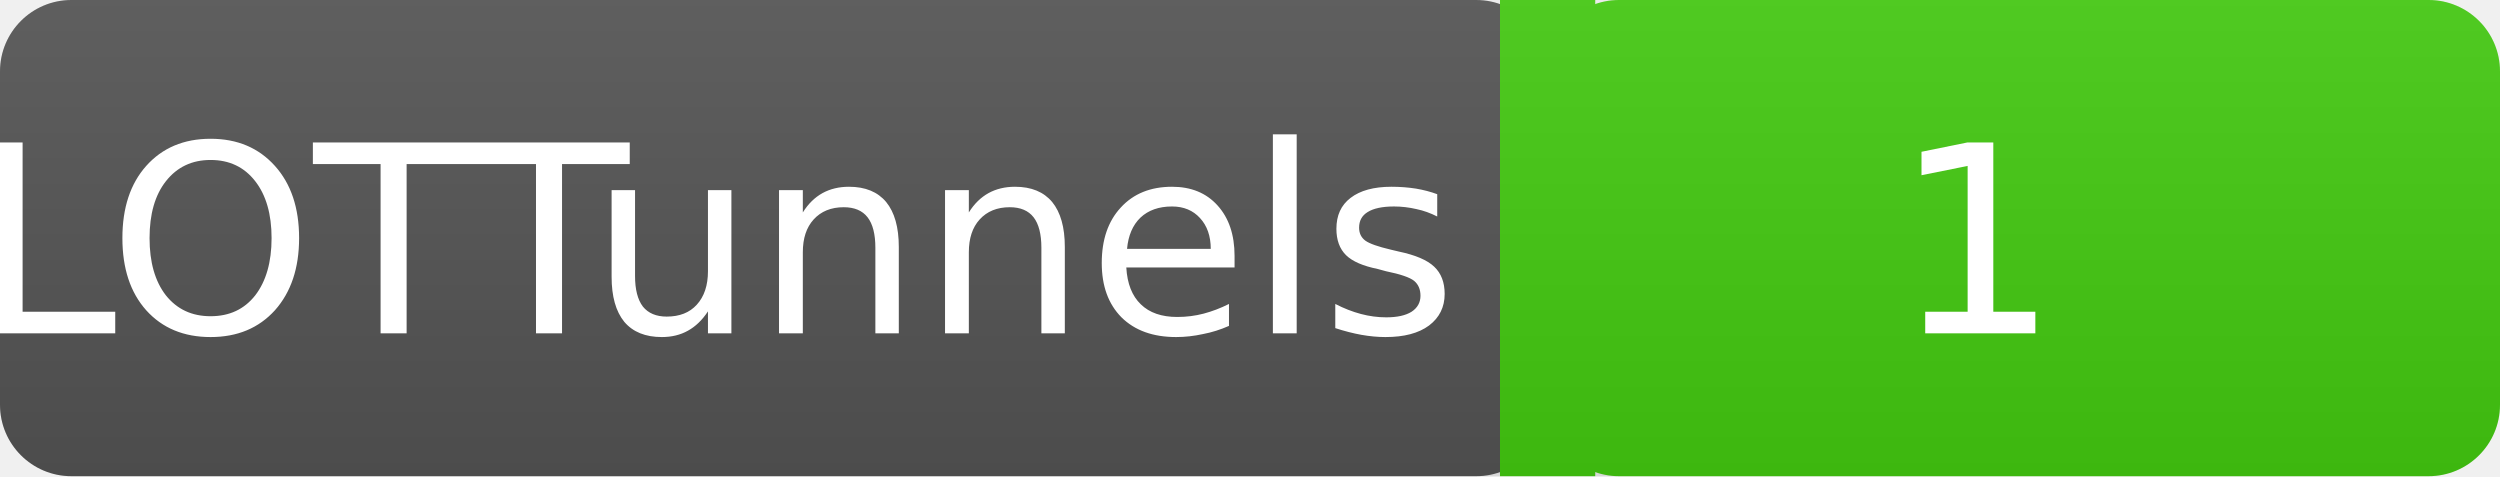
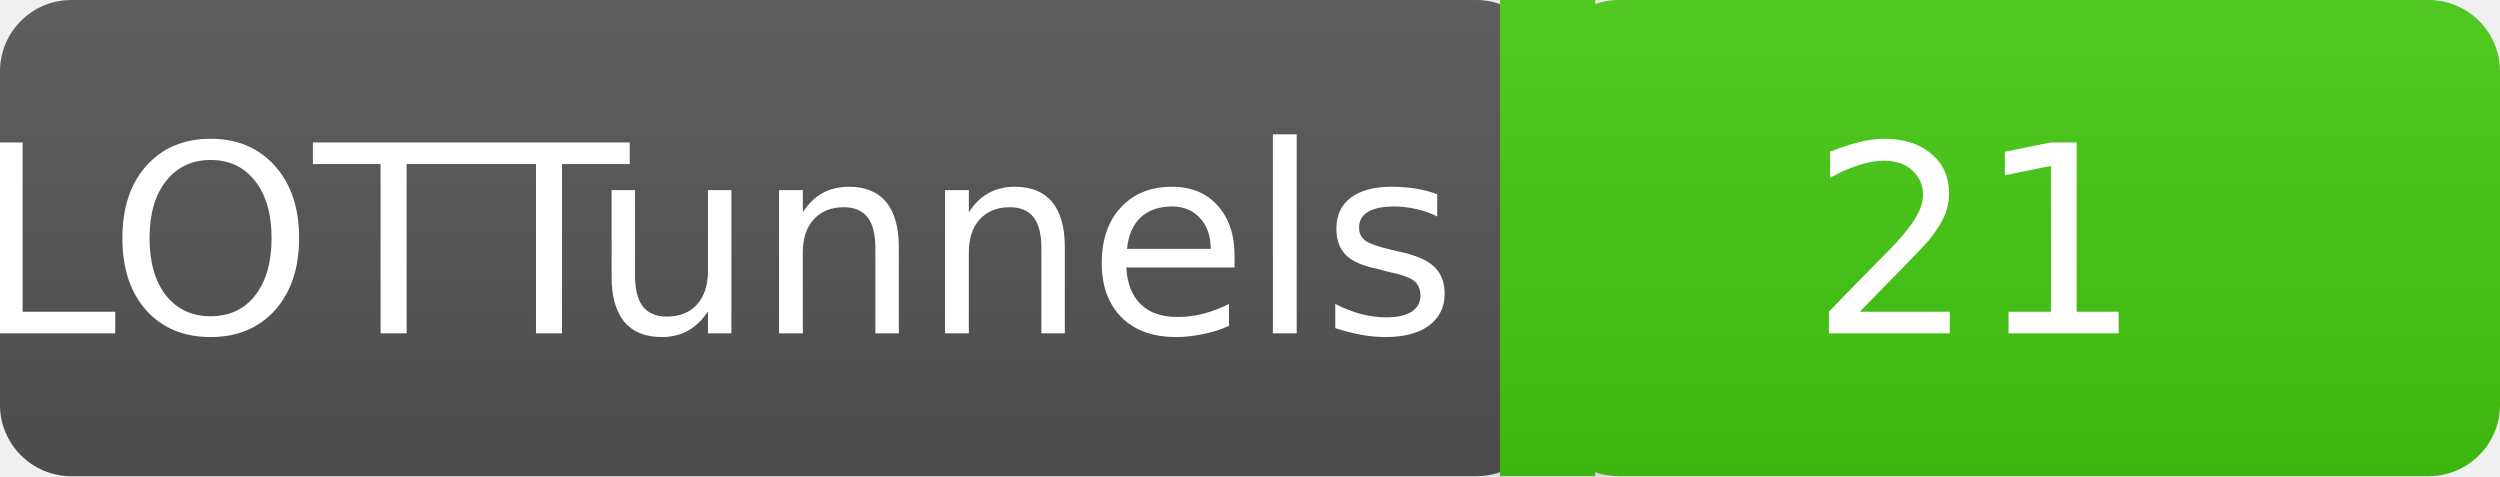
<svg xmlns="http://www.w3.org/2000/svg" width="105" height="20">
  <linearGradient id="a" x2="0" y2="100%">
    <stop offset="0" stop-color="#bbb" stop-opacity=".1" />
    <stop offset="2" stop-opacity=".1" />
  </linearGradient>
  <rect rx="3" width="65" height="20" fill="#555" />
  <rect rx="3" x="65" width="40" height="20" fill="#4c1" />
  <path fill="#4c1" d="M63 0h4v20h-4z" />
  <rect rx="3" width="105" height="20" fill="url(#a)" />
  <g fill="#fff" text-anchor="middle" font-family="DejaVu Sans,Verdana,Geneva,sans-serif" font-size="11">
    <text x="30" y="14">LOTTunnels</text>
-     <text x="83" y="14">1</text>
+     <text x="83" y="14">21</text>
  </g>
</svg>
